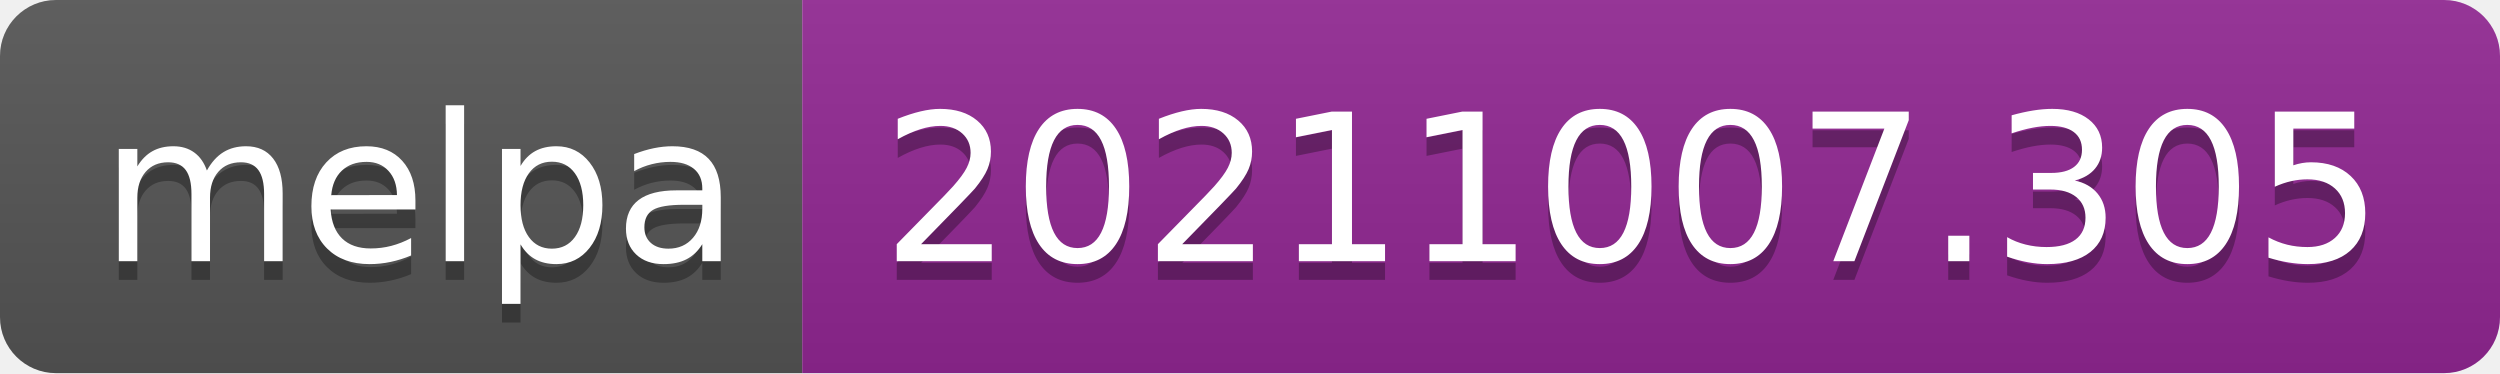
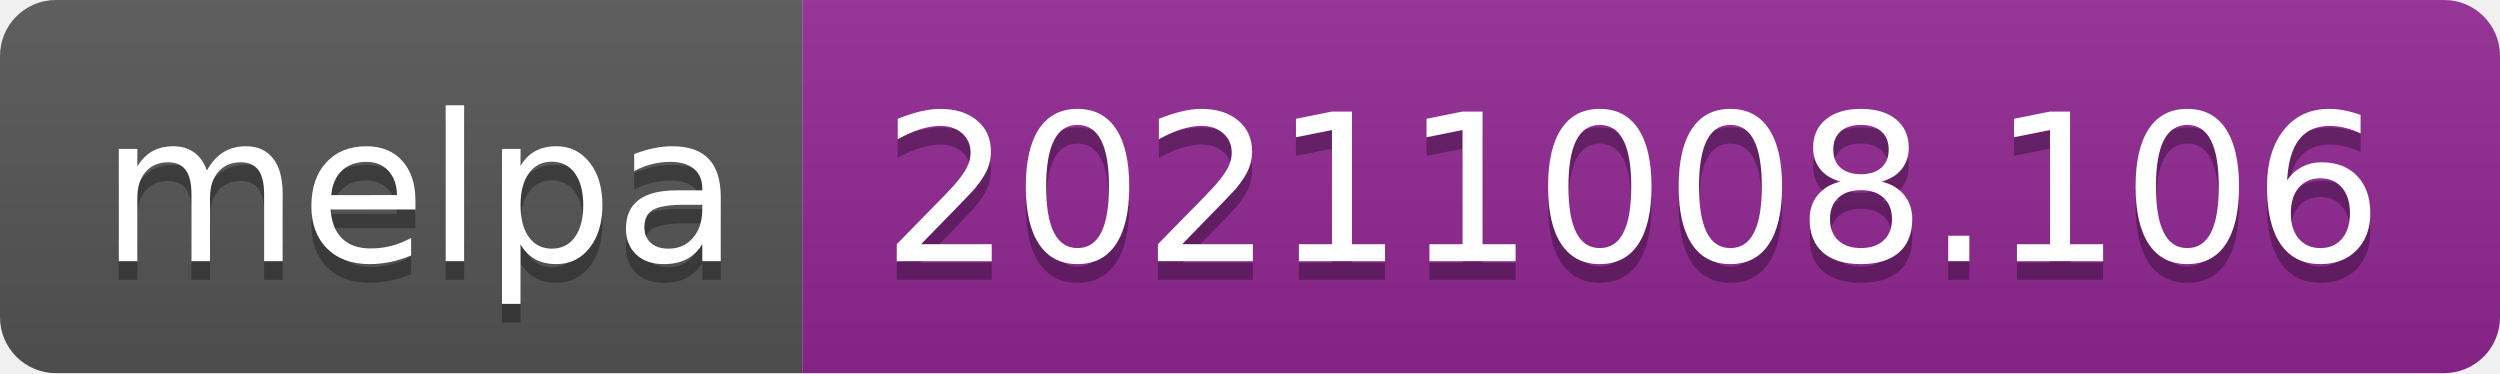
- <svg xmlns="http://www.w3.org/2000/svg" width="134" height="20" role="img" aria-label="melpa: 20211007.305">
+ <svg xmlns="http://www.w3.org/2000/svg" width="134" height="20" role="img" aria-label="melpa: 20211008.106">
  <linearGradient id="s" x2="0" y2="100%">
    <stop offset="0" stop-color="#bbb" stop-opacity=".1" />
    <stop offset="1" stop-opacity=".1" />
  </linearGradient>
  <clipPath id="r">
    <rect width="134" height="20" rx="3" fill="#fff" />
  </clipPath>
  <g clip-path="url(#r)">
    <rect width="43" height="20" fill="#555" />
    <rect x="43" width="91" height="20" fill="#922793" />
    <rect width="134" height="20" fill="url(#s)" />
  </g>
  <g fill="#fff" text-anchor="middle" font-family="Verdana,Geneva,DejaVu Sans,sans-serif" text-rendering="geometricPrecision" font-size="110">
    <text aria-hidden="true" x="225" y="150" fill="#010101" fill-opacity=".3" transform="scale(.1)" textLength="330">melpa</text>
    <text x="225" y="140" transform="scale(.1)" fill="#fff" textLength="330">melpa</text>
-     <text aria-hidden="true" x="875" y="150" fill="#010101" fill-opacity=".3" transform="scale(.1)" textLength="810">20211007.305</text>
-     <text x="875" y="140" transform="scale(.1)" fill="#fff" textLength="810">20211007.305</text>
+     <text aria-hidden="true" x="875" y="150" fill="#010101" fill-opacity=".3" transform="scale(.1)" textLength="810">20211008.106</text>
+     <text x="875" y="140" transform="scale(.1)" fill="#fff" textLength="810">20211008.106</text>
  </g>
</svg>
